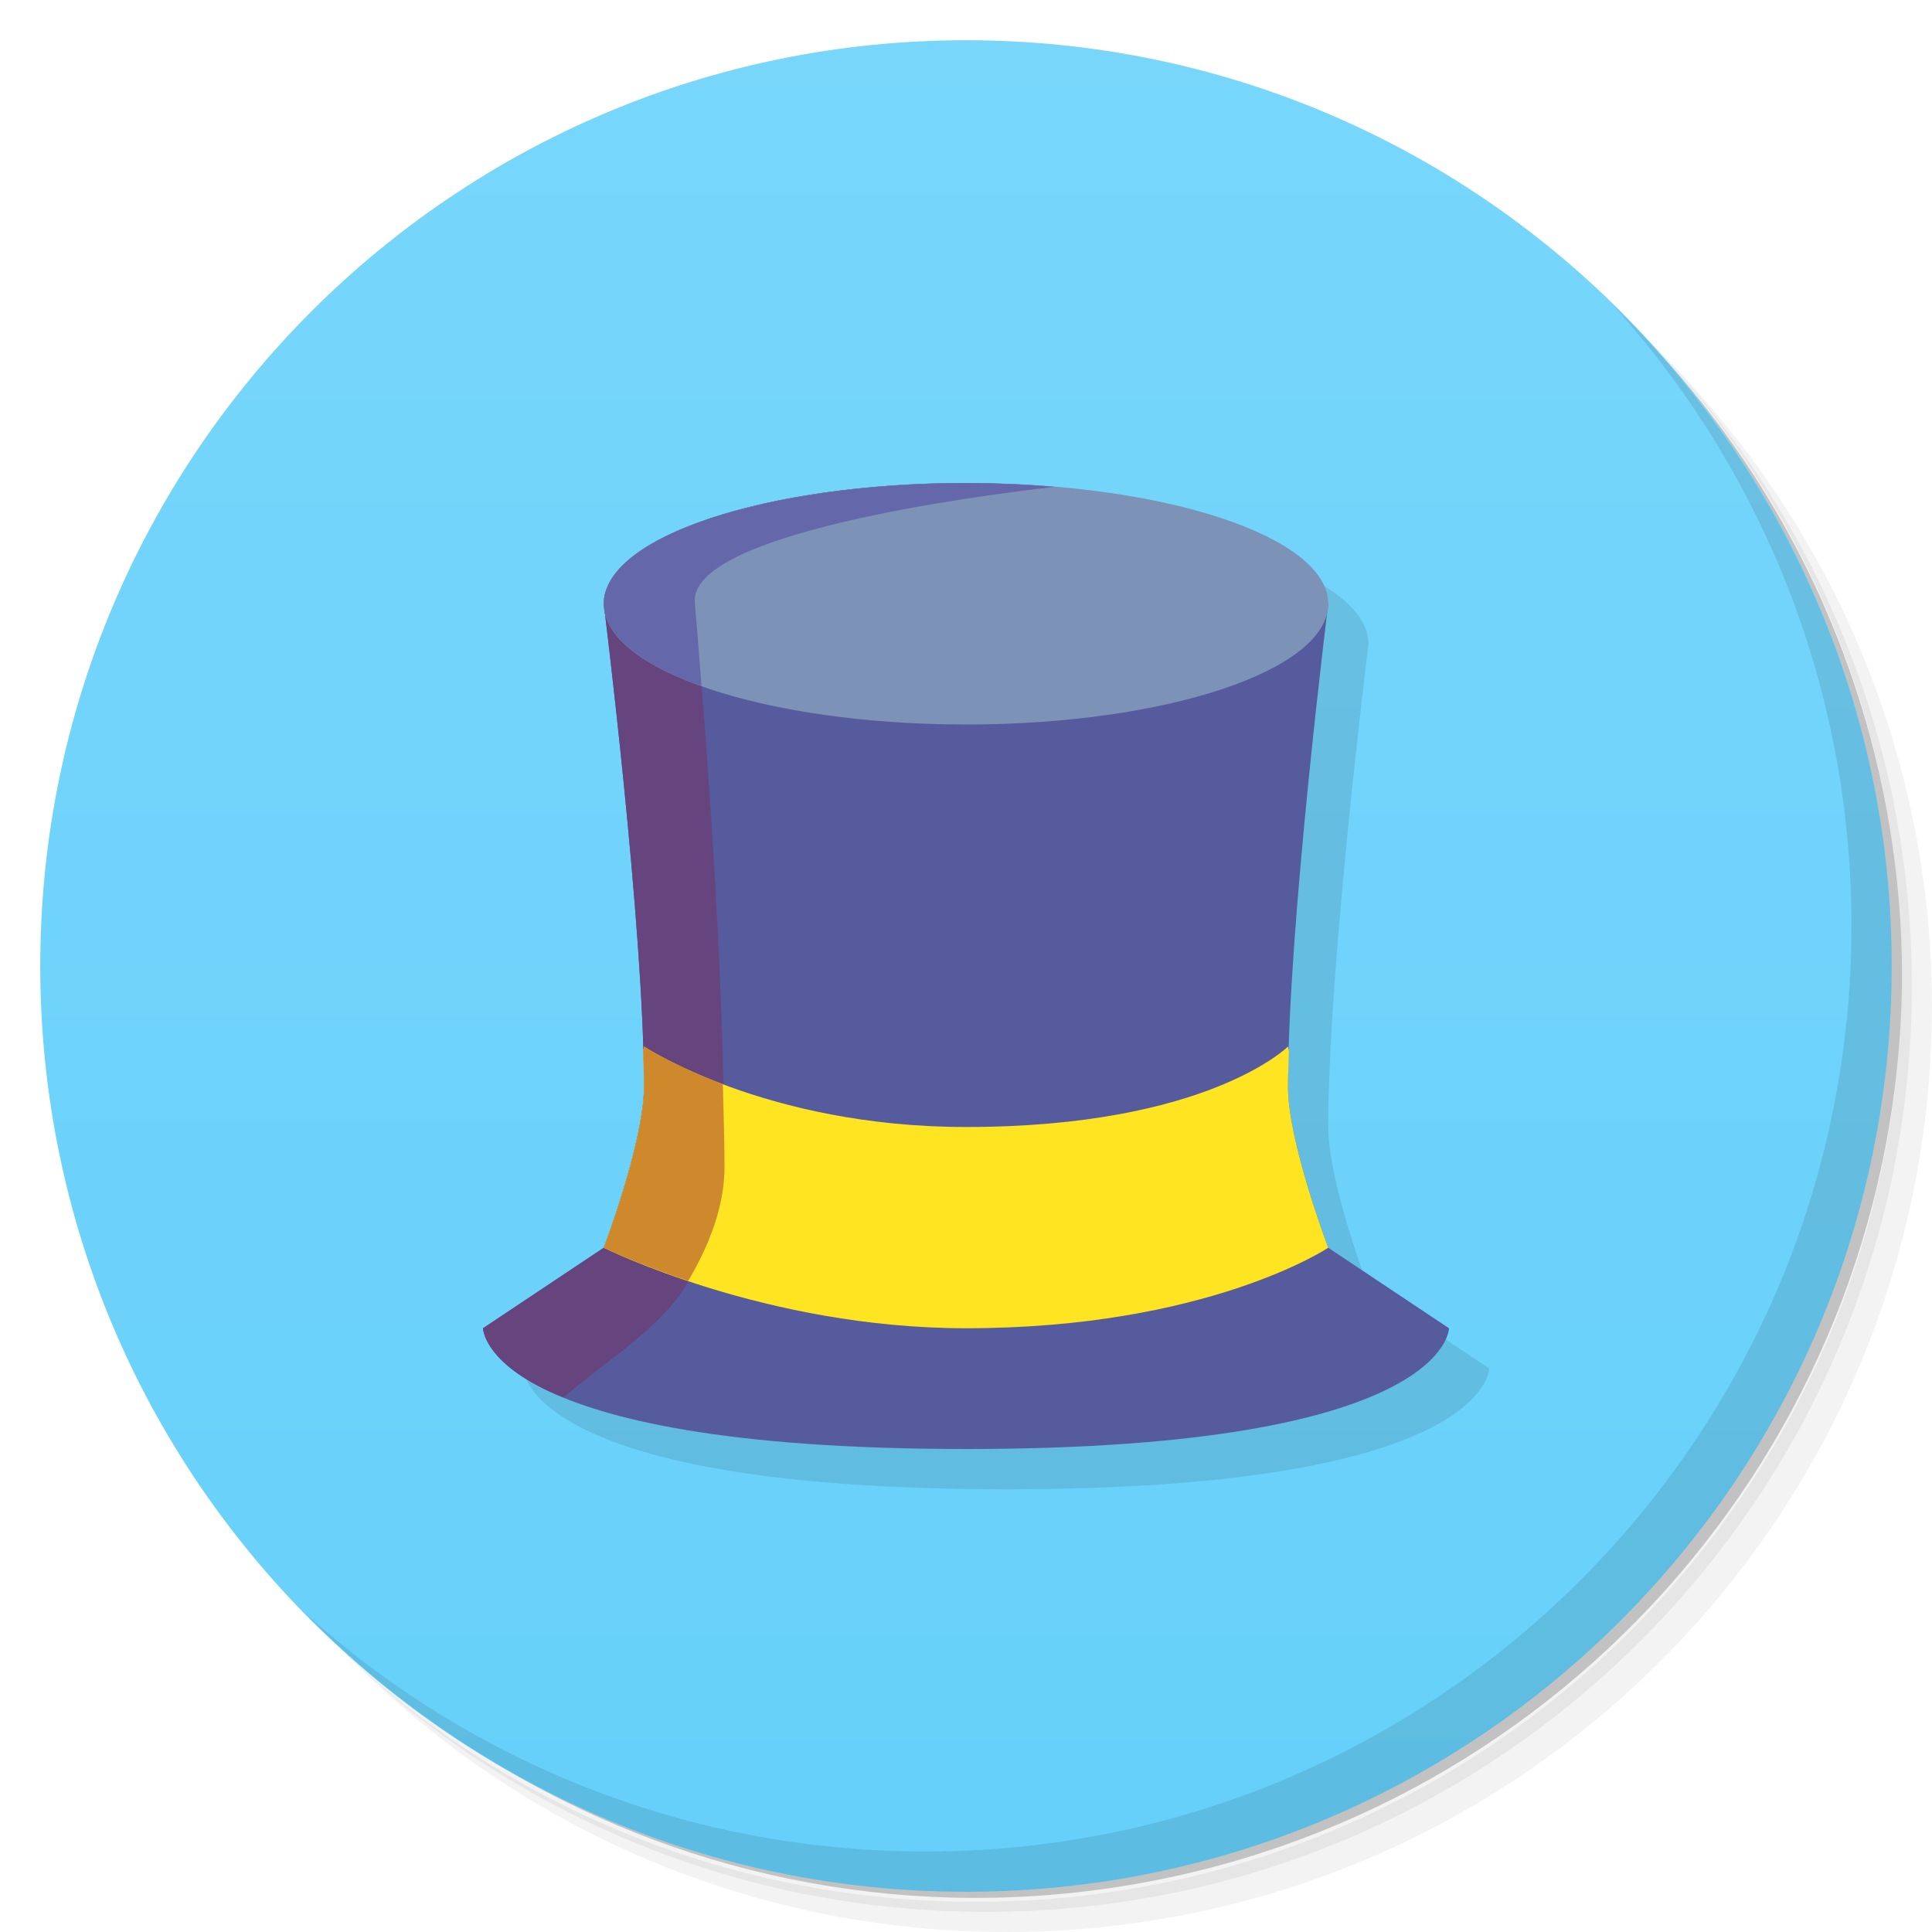
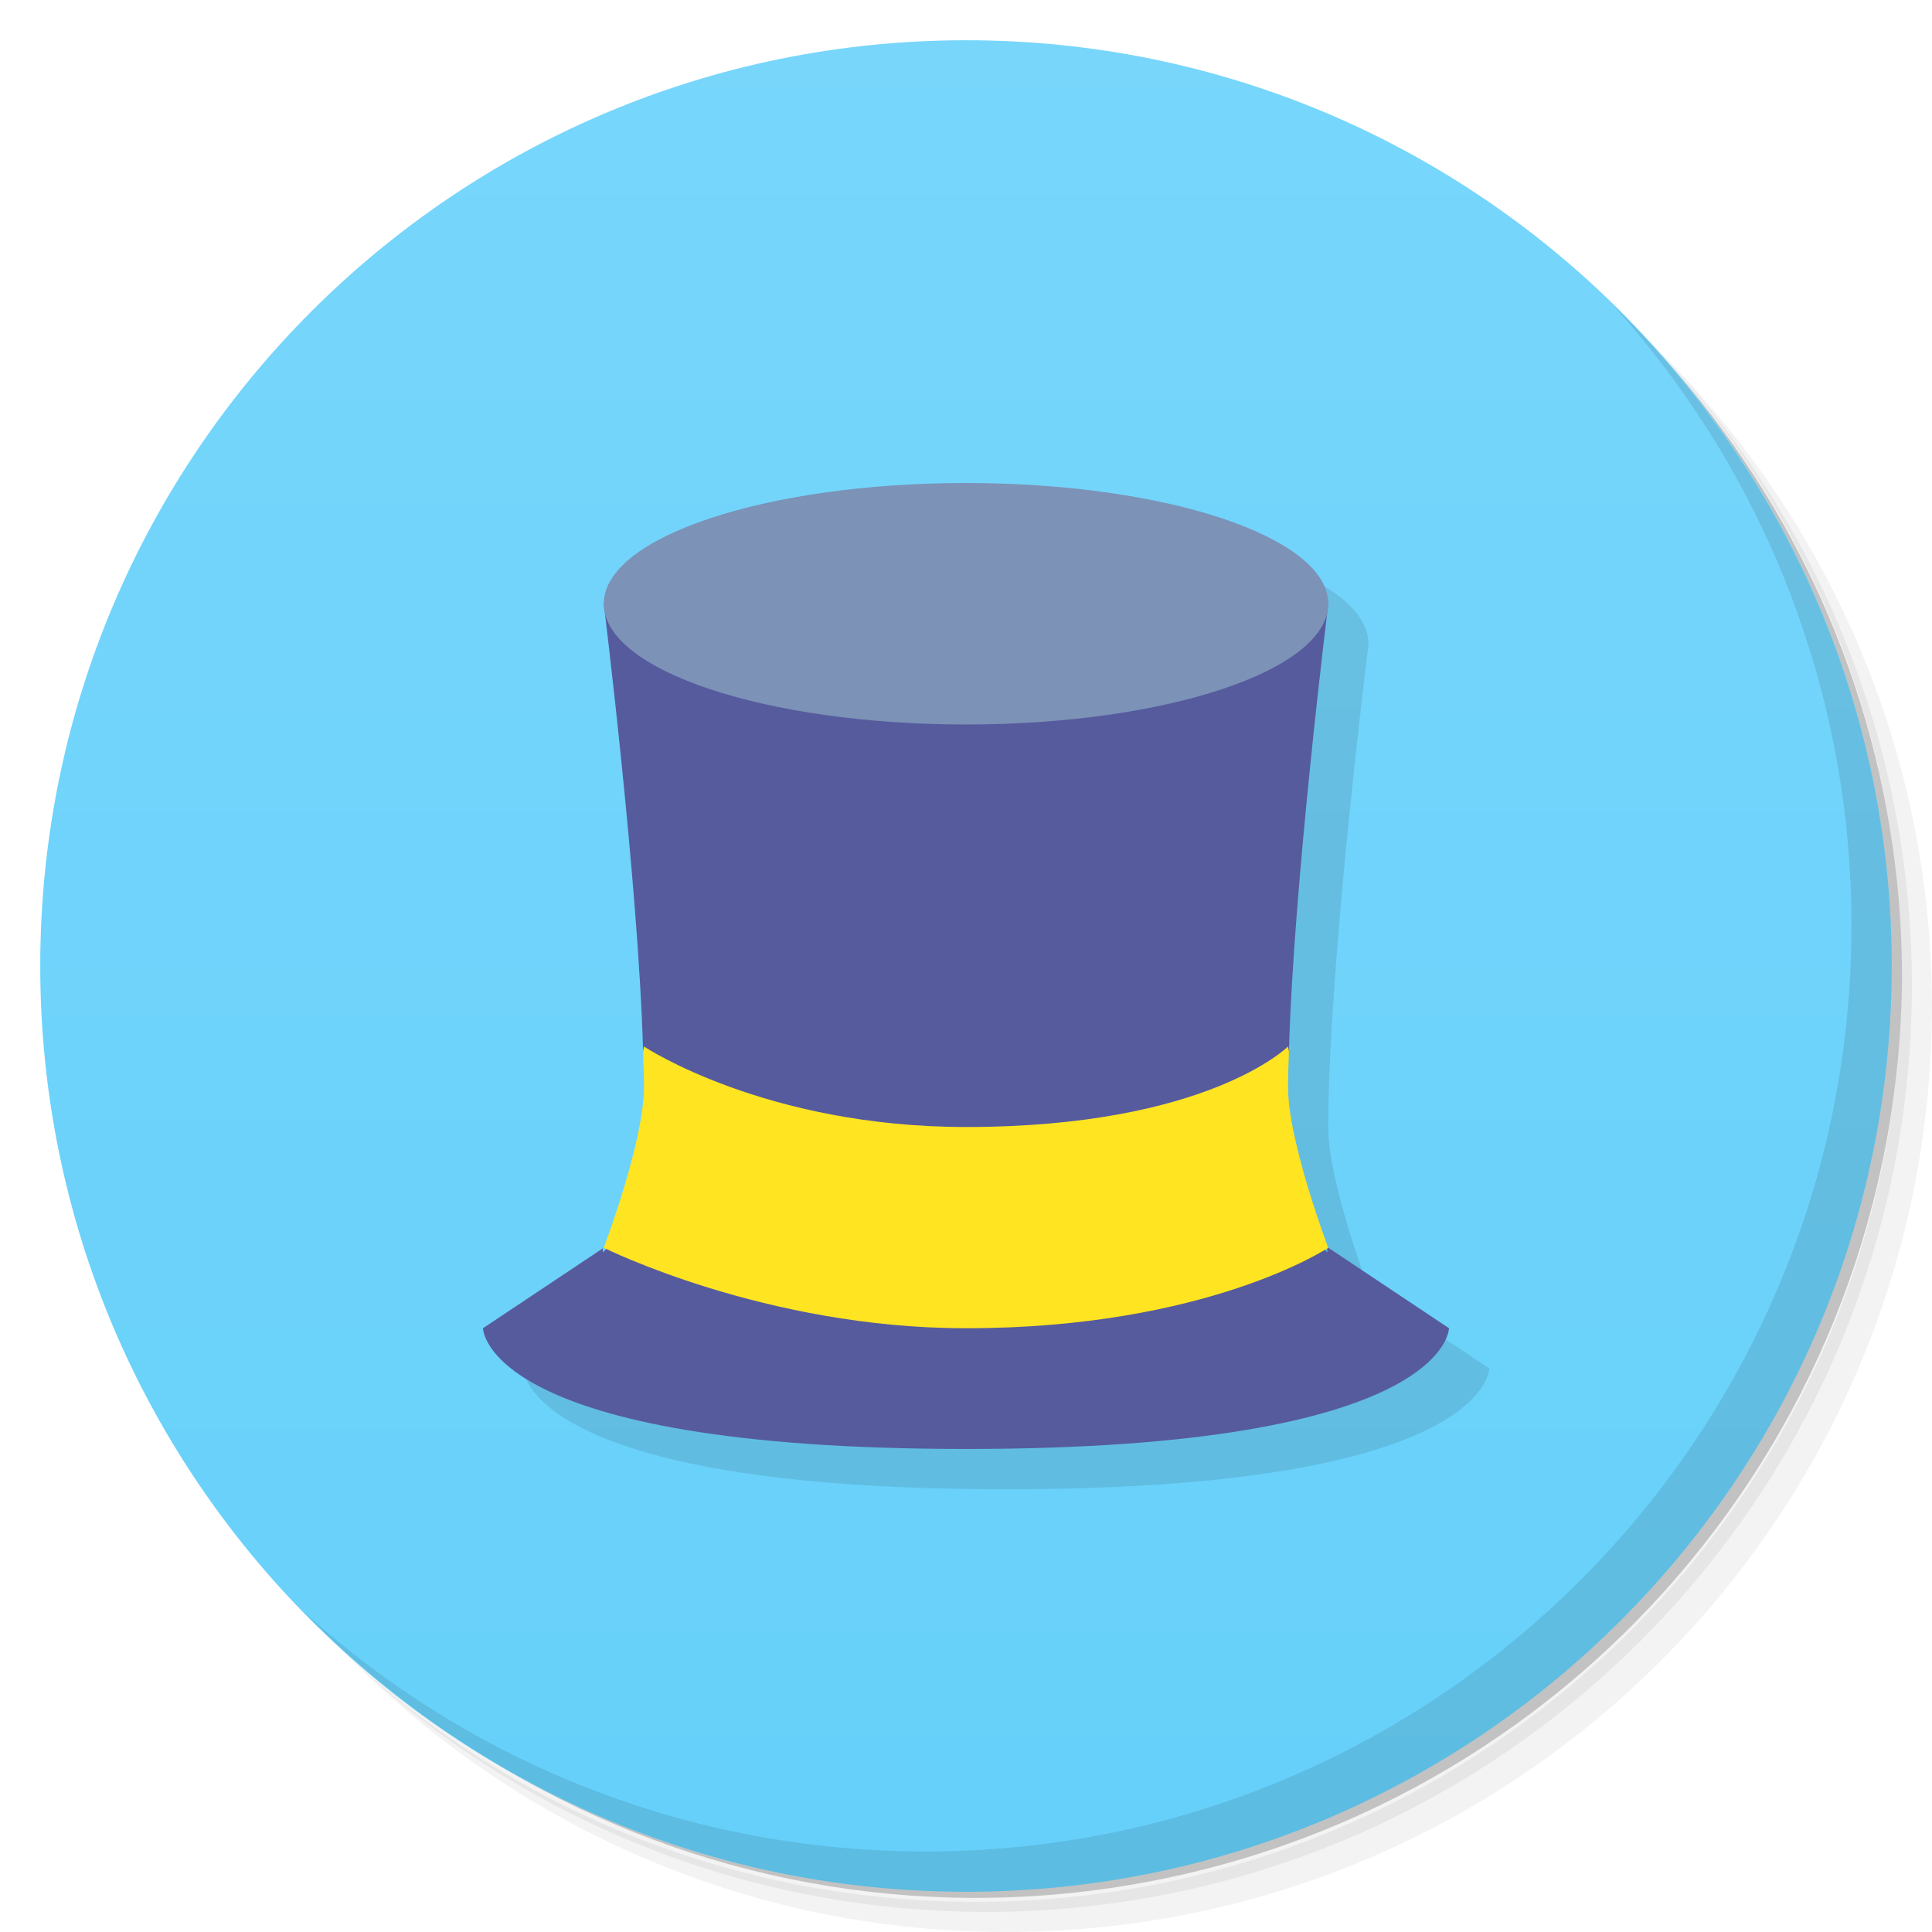
<svg xmlns="http://www.w3.org/2000/svg" version="1.1" viewBox="0 0 48 48">
  <defs>
    <linearGradient id="bg" x2="0" y1="1" y2="47" gradientUnits="userSpaceOnUse">
      <stop style="stop-color:#78d6fb" offset="0" />
      <stop style="stop-color:#66d0fa" offset="1" />
    </linearGradient>
  </defs>
  <path d="m36.31 5c5.859 4.062 9.688 10.831 9.688 18.5 0 12.426-10.07 22.5-22.5 22.5-7.669 0-14.438-3.828-18.5-9.688 1.037 1.822 2.306 3.499 3.781 4.969 4.085 3.712 9.514 5.969 15.469 5.969 12.703 0 23-10.298 23-23 0-5.954-2.256-11.384-5.969-15.469-1.469-1.475-3.147-2.744-4.969-3.781zm4.969 3.781c3.854 4.113 6.219 9.637 6.219 15.719 0 12.703-10.297 23-23 23-6.081 0-11.606-2.364-15.719-6.219 4.16 4.144 9.883 6.719 16.219 6.719 12.703 0 23-10.298 23-23 0-6.335-2.575-12.06-6.719-16.219z" style="opacity:.05" />
  <path d="m41.28 8.781c3.712 4.085 5.969 9.514 5.969 15.469 0 12.703-10.297 23-23 23-5.954 0-11.384-2.256-15.469-5.969 4.113 3.854 9.637 6.219 15.719 6.219 12.703 0 23-10.298 23-23 0-6.081-2.364-11.606-6.219-15.719z" style="opacity:.1" />
  <path d="m31.25 2.375c8.615 3.154 14.75 11.417 14.75 21.13 0 12.426-10.07 22.5-22.5 22.5-9.708 0-17.971-6.135-21.12-14.75a23 23 0 0 0 44.875-7 23 23 0 0 0-16-21.875z" style="opacity:.2" />
  <circle cx="24" cy="24" r="23" style="fill:url(#bg)" />
  <path d="m25 13a9 3 0 0 0-9 3 9 3 0 0 0 0.023 0.213c0.045 0.363 0.977 7.882 0.977 11.787 0 1.374-1 4-1 4l-3 2s0 3 12 3 12-3 12-3l-3-2s-1-2.626-1-4c0-4 1-12 1-12a9 3 0 0 0-9-3z" style="opacity:.1" />
  <path d="m40.03 7.531c3.712 4.084 5.969 9.514 5.969 15.469 0 12.703-10.297 23-23 23-5.954 0-11.384-2.256-15.469-5.969 4.178 4.291 10.01 6.969 16.469 6.969 12.703 0 23-10.298 23-23 0-6.462-2.677-12.291-6.969-16.469z" style="opacity:.1" />
-   <path d="m15 15s1 8 1 12c0 1.374-1 4-1 4l-3 2s0 3 12 3 12-3 12-3l-3-2s-1-2.626-1-4c0-4 1-12 1-12z" style="fill:#565b9d" />
-   <path d="m24 12c-4.971 0-9 1.343-9 3 0 0 1 8 1 12 0 1.374-1 4-1 4l-3 2s0.025 0.936 2 1.72c0.969-0.841 2.372-1.705 3-2.72 0.554-0.897 1-1.946 1-3 0-4.697-0.438-10.529-0.734-14-0.232-1.744 6.997-2.681 8.938-2.904-0.72-0.062-1.46-0.094-2.203-0.096z" style="fill:#66447d" />
+   <path d="m15 15s0.861 6.934 0.977 11.115v0.002l1 2.998-2 2v-0.1l-2.977 1.984s0 3 12 3 12-3 12-3l-3-2s-0.022-0.067-0.023-0.07v0.186l-2-2 1-3 0.045 0.045c0.111-4.176 0.979-11.16 0.979-11.16h-18z" style="fill:#565b9d" />
  <path d="m16 26-0.023 0.115c0.008 0.298 0.023 0.619 0.023 0.885 0 1.374-1 4-1 4s4 2 9 2c6 0 9-2 9-2s-1-2.626-1-4c0-0.266 0.015-0.587 0.023-0.885l-0.023-0.115s-2 2-8 2c-5 0-8-2-8-2z" style="fill:#ffe422" />
  <ellipse cx="24" cy="15" rx="9" ry="3" style="fill:#7c92b7;paint-order:stroke fill markers" />
-   <path d="m16 26-0.023 0.113v0.002c0.008 0.298 0.023 0.619 0.023 0.885 0 1.374-1 4-1 4s0.805 0.391 2.098 0.824c0.505-0.858 0.902-1.836 0.902-2.824 0-0.659-0.025-1.372-0.041-2.066-1.258-0.476-1.959-0.934-1.959-0.934z" style="fill:#cf892d" />
-   <path d="m24 12c-0.589 0-1.163 0.021-1.721 0.057a9 3 0 0 0-0.232 0.018c-0.511 0.038-1.008 0.089-1.482 0.154a9 3 0 0 0-0.172 0.027c-0.469 0.069-0.917 0.147-1.34 0.24a9 3 0 0 0-0.211 0.051c-0.418 0.098-0.816 0.205-1.178 0.324a9 3 0 0 0-0.074 0.027c-0.377 0.128-0.723 0.265-1.027 0.414a9 3 0 0 0-0.461 0.25 9 3 0 0 0-0.922 0.842 9 3 0 0 0-0.133 0.295 9 3 0 0 0-0.002 0.002c-0.029 0.098-0.045 0.198-0.045 0.299a9 3 0 0 0 0.023 0.213 9 3 0 0 0 2.406 1.834c-0.056-0.714-0.113-1.453-0.164-2.047-0.232-1.743 6.985-2.681 8.932-2.904-0.718-0.062-1.456-0.094-2.197-0.096z" style="fill:#6467aa" />
</svg>
